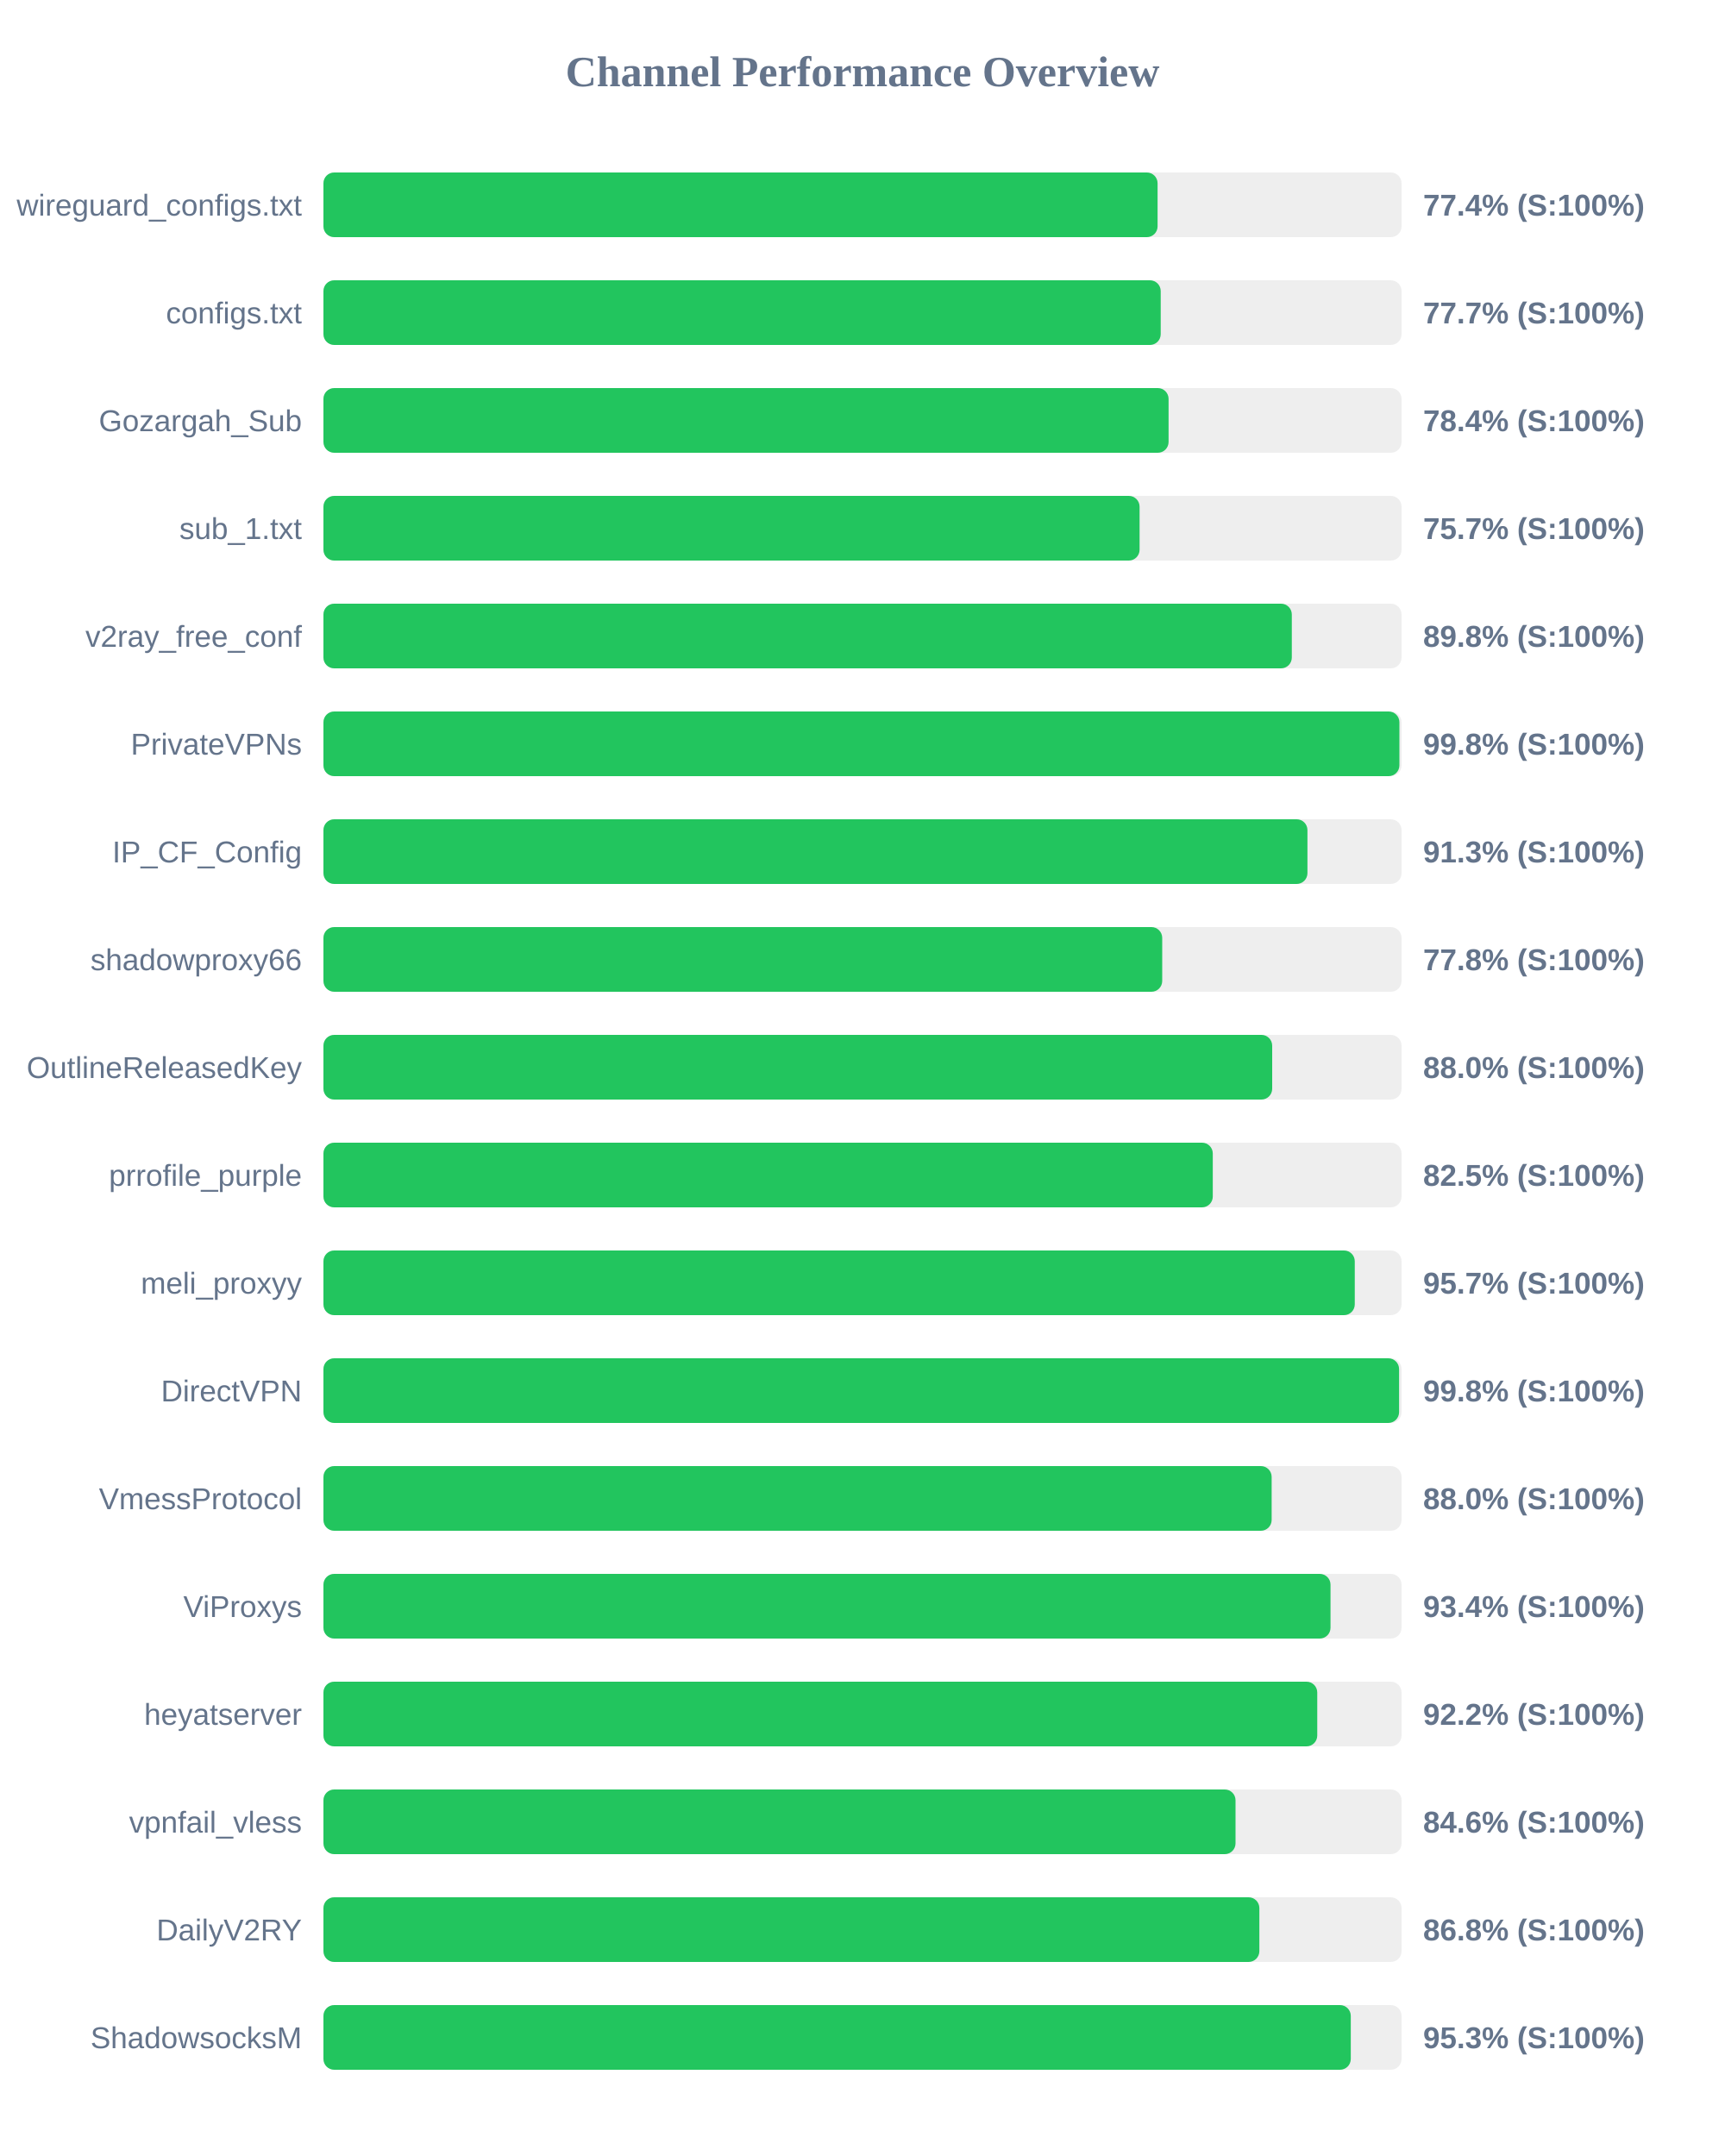
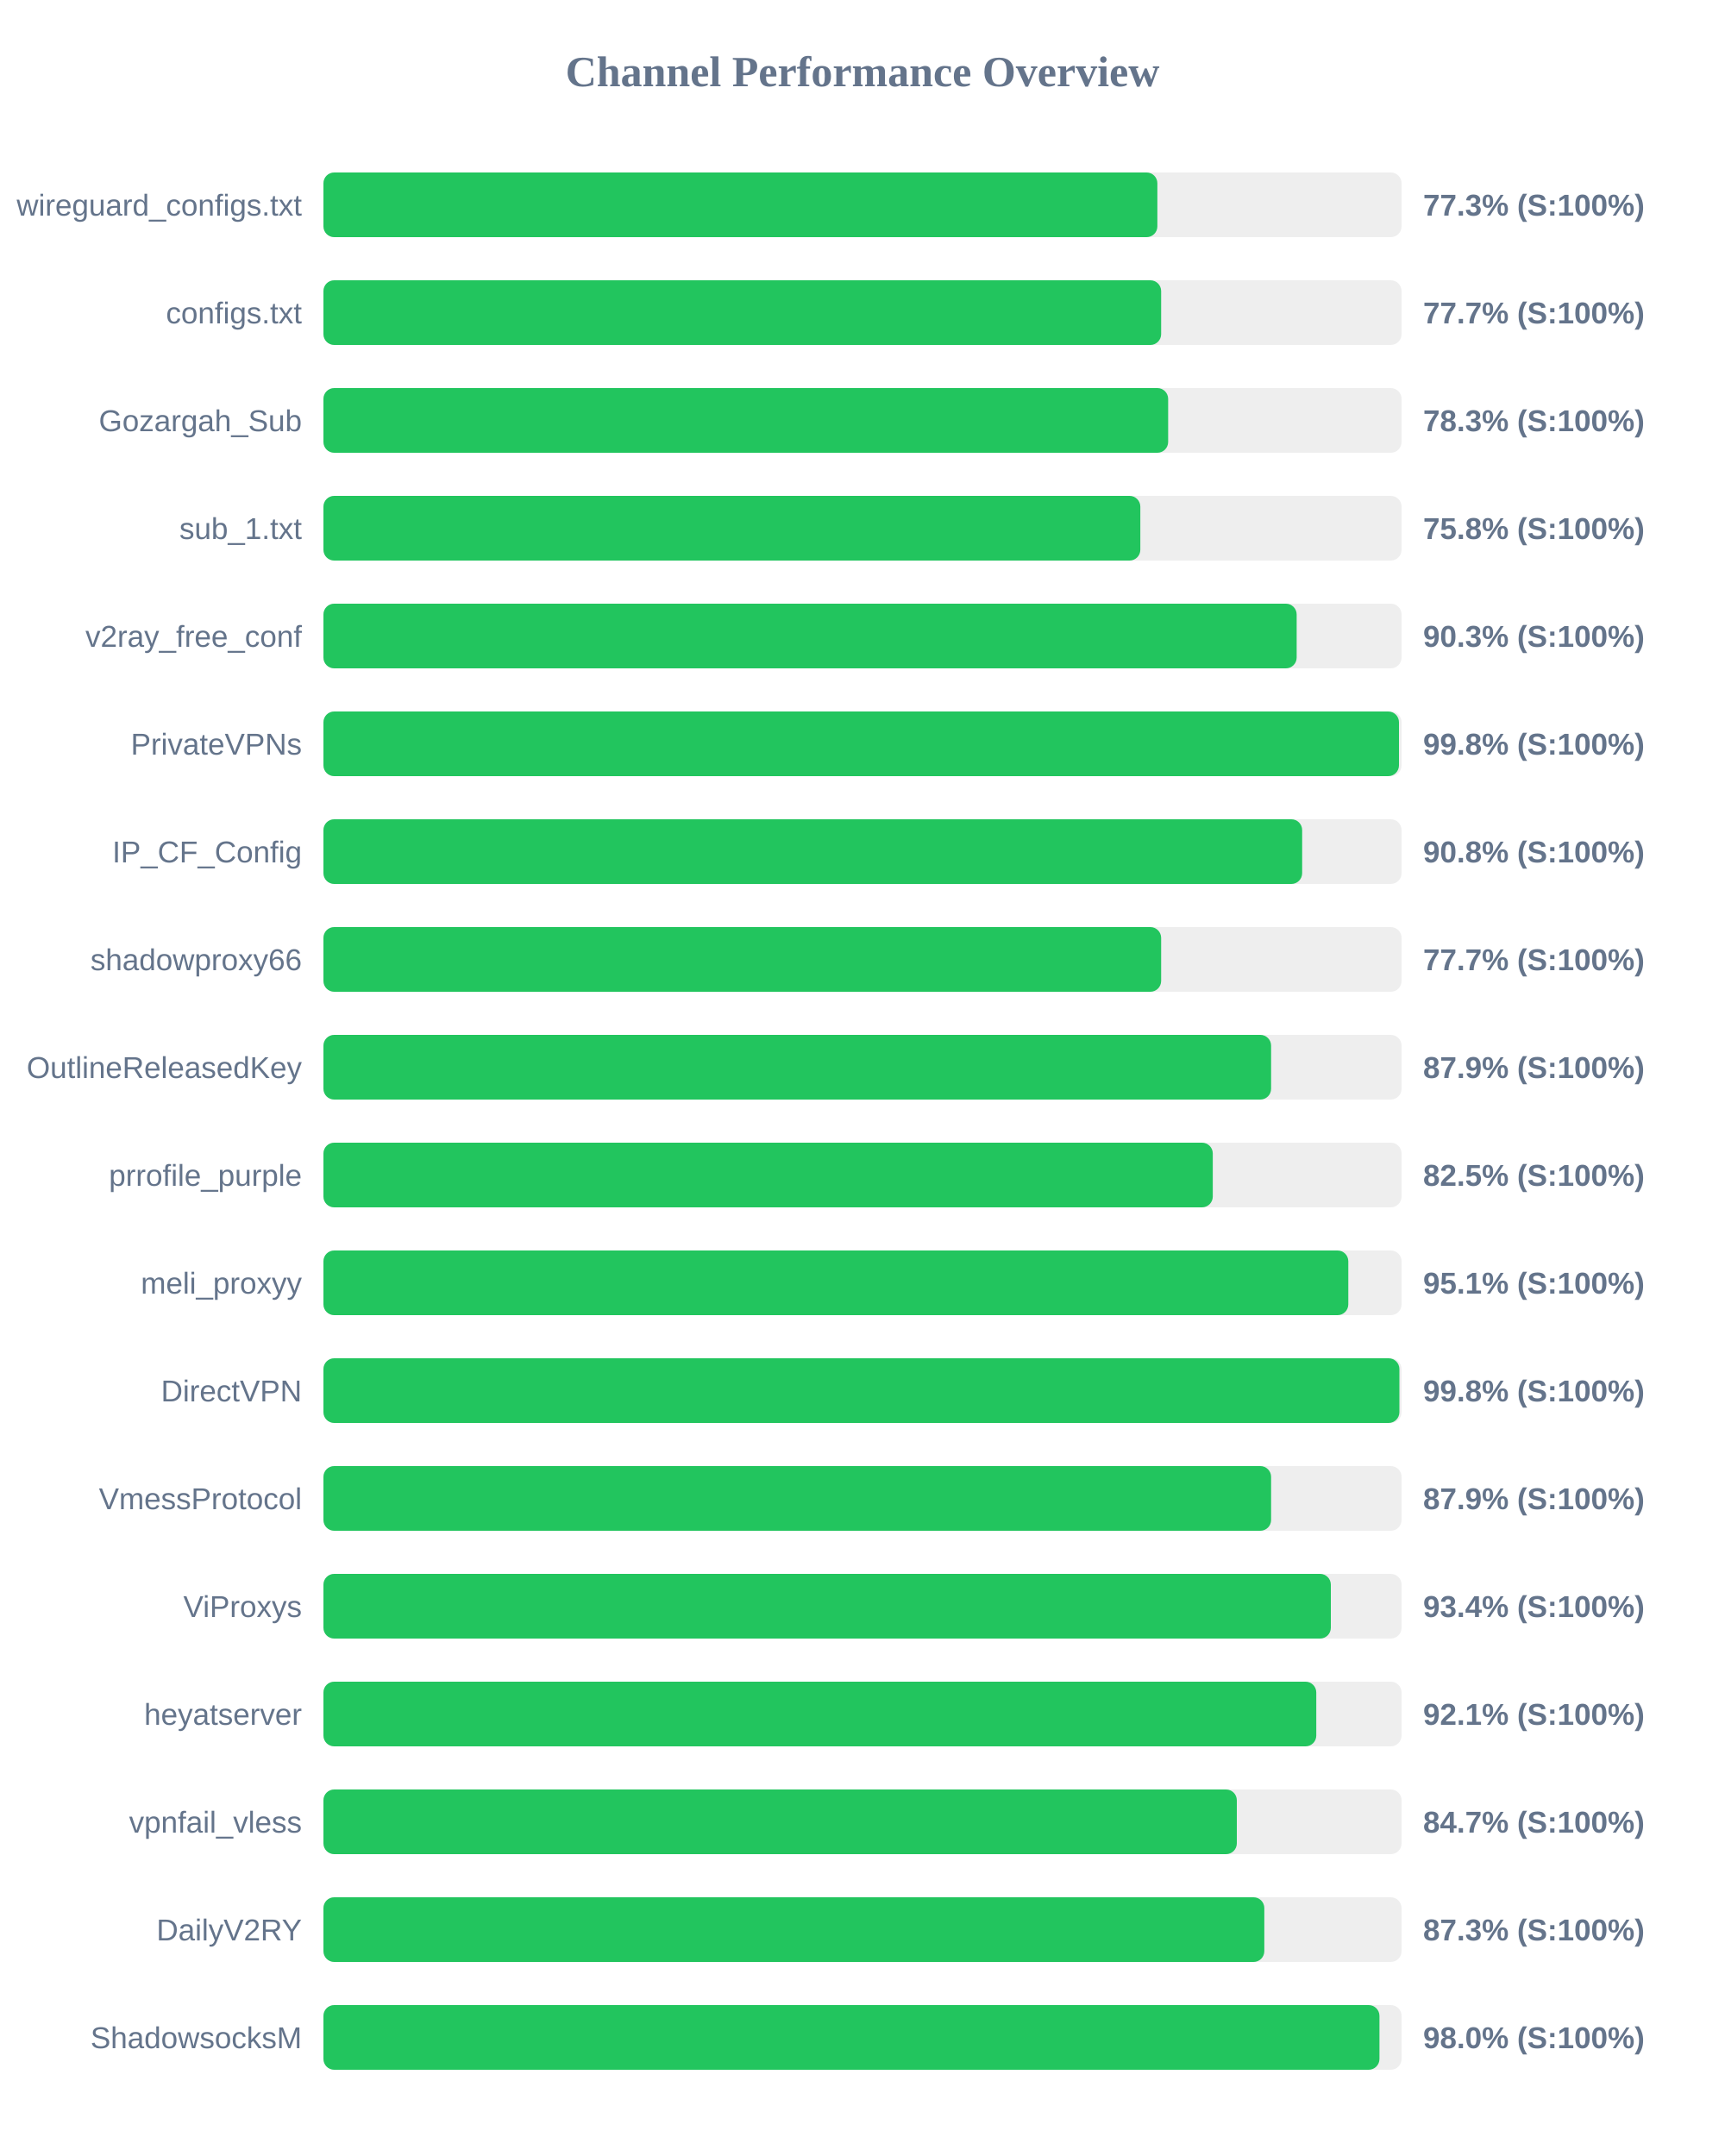
<svg xmlns="http://www.w3.org/2000/svg" width="800" height="1000" version="1.1">
  <style>
        .row { font: 14px Arial; fill: #64748b; }
        .score { font: bold 14px Arial; fill: #64748b; }
    </style>
  <text x="400" y="40" text-anchor="middle" font-size="20px" font-weight="bold" fill="#64748b">Channel Performance Overview</text>
  <rect x="150" y="80" width="500" height="30" fill="#eee" rx="5" />
-   <rect x="150" y="80" width="386.85" height="30" fill="#22c55e" rx="5" />
+   <rect x="150" y="80" width="386.75" height="30" fill="#22c55e" rx="5" />
  <text x="140" y="100" text-anchor="end" class="row">wireguard_configs.txt</text>
-   <text x="660" y="100" text-anchor="start" class="score">77.4% (S:100%)</text>
+   <text x="660" y="100" text-anchor="start" class="score">77.3% (S:100%)</text>
  <rect x="150" y="130" width="500" height="30" fill="#eee" rx="5" />
-   <rect x="150" y="130" width="388.3" height="30" fill="#22c55e" rx="5" />
+   <rect x="150" y="130" width="388.5" height="30" fill="#22c55e" rx="5" />
  <text x="140" y="150" text-anchor="end" class="row">configs.txt</text>
  <text x="660" y="150" text-anchor="start" class="score">77.7% (S:100%)</text>
  <rect x="150" y="180" width="500" height="30" fill="#eee" rx="5" />
-   <rect x="150" y="180" width="391.95" height="30" fill="#22c55e" rx="5" />
+   <rect x="150" y="180" width="391.75" height="30" fill="#22c55e" rx="5" />
  <text x="140" y="200" text-anchor="end" class="row">Gozargah_Sub</text>
-   <text x="660" y="200" text-anchor="start" class="score">78.4% (S:100%)</text>
+   <text x="660" y="200" text-anchor="start" class="score">78.3% (S:100%)</text>
  <rect x="150" y="230" width="500" height="30" fill="#eee" rx="5" />
-   <rect x="150" y="230" width="378.5" height="30" fill="#22c55e" rx="5" />
+   <rect x="150" y="230" width="378.85" height="30" fill="#22c55e" rx="5" />
  <text x="140" y="250" text-anchor="end" class="row">sub_1.txt</text>
-   <text x="660" y="250" text-anchor="start" class="score">75.7% (S:100%)</text>
+   <text x="660" y="250" text-anchor="start" class="score">75.8% (S:100%)</text>
  <rect x="150" y="280" width="500" height="30" fill="#eee" rx="5" />
-   <rect x="150" y="280" width="449.1" height="30" fill="#22c55e" rx="5" />
+   <rect x="150" y="280" width="451.35" height="30" fill="#22c55e" rx="5" />
  <text x="140" y="300" text-anchor="end" class="row">v2ray_free_conf</text>
-   <text x="660" y="300" text-anchor="start" class="score">89.8% (S:100%)</text>
+   <text x="660" y="300" text-anchor="start" class="score">90.3% (S:100%)</text>
  <rect x="150" y="330" width="500" height="30" fill="#eee" rx="5" />
-   <rect x="150" y="330" width="499.0" height="30" fill="#22c55e" rx="5" />
+   <rect x="150" y="330" width="498.8" height="30" fill="#22c55e" rx="5" />
  <text x="140" y="350" text-anchor="end" class="row">PrivateVPNs</text>
  <text x="660" y="350" text-anchor="start" class="score">99.8% (S:100%)</text>
  <rect x="150" y="380" width="500" height="30" fill="#eee" rx="5" />
-   <rect x="150" y="380" width="456.35" height="30" fill="#22c55e" rx="5" />
+   <rect x="150" y="380" width="453.9" height="30" fill="#22c55e" rx="5" />
  <text x="140" y="400" text-anchor="end" class="row">IP_CF_Config</text>
-   <text x="660" y="400" text-anchor="start" class="score">91.3% (S:100%)</text>
+   <text x="660" y="400" text-anchor="start" class="score">90.8% (S:100%)</text>
  <rect x="150" y="430" width="500" height="30" fill="#eee" rx="5" />
-   <rect x="150" y="430" width="389.0" height="30" fill="#22c55e" rx="5" />
+   <rect x="150" y="430" width="388.5" height="30" fill="#22c55e" rx="5" />
  <text x="140" y="450" text-anchor="end" class="row">shadowproxy66</text>
-   <text x="660" y="450" text-anchor="start" class="score">77.8% (S:100%)</text>
+   <text x="660" y="450" text-anchor="start" class="score">77.7% (S:100%)</text>
  <rect x="150" y="480" width="500" height="30" fill="#eee" rx="5" />
-   <rect x="150" y="480" width="440.0" height="30" fill="#22c55e" rx="5" />
+   <rect x="150" y="480" width="439.5" height="30" fill="#22c55e" rx="5" />
  <text x="140" y="500" text-anchor="end" class="row">OutlineReleasedKey</text>
-   <text x="660" y="500" text-anchor="start" class="score">88.0% (S:100%)</text>
+   <text x="660" y="500" text-anchor="start" class="score">87.9% (S:100%)</text>
  <rect x="150" y="530" width="500" height="30" fill="#eee" rx="5" />
  <rect x="150" y="530" width="412.45" height="30" fill="#22c55e" rx="5" />
  <text x="140" y="550" text-anchor="end" class="row">prrofile_purple</text>
  <text x="660" y="550" text-anchor="start" class="score">82.5% (S:100%)</text>
  <rect x="150" y="580" width="500" height="30" fill="#eee" rx="5" />
-   <rect x="150" y="580" width="478.3" height="30" fill="#22c55e" rx="5" />
+   <rect x="150" y="580" width="475.3" height="30" fill="#22c55e" rx="5" />
  <text x="140" y="600" text-anchor="end" class="row">meli_proxyy</text>
-   <text x="660" y="600" text-anchor="start" class="score">95.7% (S:100%)</text>
+   <text x="660" y="600" text-anchor="start" class="score">95.1% (S:100%)</text>
  <rect x="150" y="630" width="500" height="30" fill="#eee" rx="5" />
-   <rect x="150" y="630" width="498.85" height="30" fill="#22c55e" rx="5" />
+   <rect x="150" y="630" width="499.0" height="30" fill="#22c55e" rx="5" />
  <text x="140" y="650" text-anchor="end" class="row">DirectVPN</text>
  <text x="660" y="650" text-anchor="start" class="score">99.8% (S:100%)</text>
  <rect x="150" y="680" width="500" height="30" fill="#eee" rx="5" />
-   <rect x="150" y="680" width="439.75" height="30" fill="#22c55e" rx="5" />
+   <rect x="150" y="680" width="439.5" height="30" fill="#22c55e" rx="5" />
  <text x="140" y="700" text-anchor="end" class="row">VmessProtocol</text>
-   <text x="660" y="700" text-anchor="start" class="score">88.0% (S:100%)</text>
+   <text x="660" y="700" text-anchor="start" class="score">87.9% (S:100%)</text>
  <rect x="150" y="730" width="500" height="30" fill="#eee" rx="5" />
-   <rect x="150" y="730" width="467.05" height="30" fill="#22c55e" rx="5" />
+   <rect x="150" y="730" width="467.2" height="30" fill="#22c55e" rx="5" />
  <text x="140" y="750" text-anchor="end" class="row">ViProxys</text>
  <text x="660" y="750" text-anchor="start" class="score">93.4% (S:100%)</text>
  <rect x="150" y="780" width="500" height="30" fill="#eee" rx="5" />
-   <rect x="150" y="780" width="460.9" height="30" fill="#22c55e" rx="5" />
+   <rect x="150" y="780" width="460.45" height="30" fill="#22c55e" rx="5" />
  <text x="140" y="800" text-anchor="end" class="row">heyatserver</text>
-   <text x="660" y="800" text-anchor="start" class="score">92.2% (S:100%)</text>
+   <text x="660" y="800" text-anchor="start" class="score">92.1% (S:100%)</text>
  <rect x="150" y="830" width="500" height="30" fill="#eee" rx="5" />
-   <rect x="150" y="830" width="423.0" height="30" fill="#22c55e" rx="5" />
+   <rect x="150" y="830" width="423.6" height="30" fill="#22c55e" rx="5" />
  <text x="140" y="850" text-anchor="end" class="row">vpnfail_vless</text>
-   <text x="660" y="850" text-anchor="start" class="score">84.6% (S:100%)</text>
+   <text x="660" y="850" text-anchor="start" class="score">84.7% (S:100%)</text>
  <rect x="150" y="880" width="500" height="30" fill="#eee" rx="5" />
-   <rect x="150" y="880" width="434.05" height="30" fill="#22c55e" rx="5" />
+   <rect x="150" y="880" width="436.35" height="30" fill="#22c55e" rx="5" />
  <text x="140" y="900" text-anchor="end" class="row">DailyV2RY</text>
-   <text x="660" y="900" text-anchor="start" class="score">86.8% (S:100%)</text>
+   <text x="660" y="900" text-anchor="start" class="score">87.3% (S:100%)</text>
  <rect x="150" y="930" width="500" height="30" fill="#eee" rx="5" />
-   <rect x="150" y="930" width="476.45" height="30" fill="#22c55e" rx="5" />
+   <rect x="150" y="930" width="489.75" height="30" fill="#22c55e" rx="5" />
  <text x="140" y="950" text-anchor="end" class="row">ShadowsocksM</text>
-   <text x="660" y="950" text-anchor="start" class="score">95.3% (S:100%)</text>
+   <text x="660" y="950" text-anchor="start" class="score">98.0% (S:100%)</text>
</svg>
